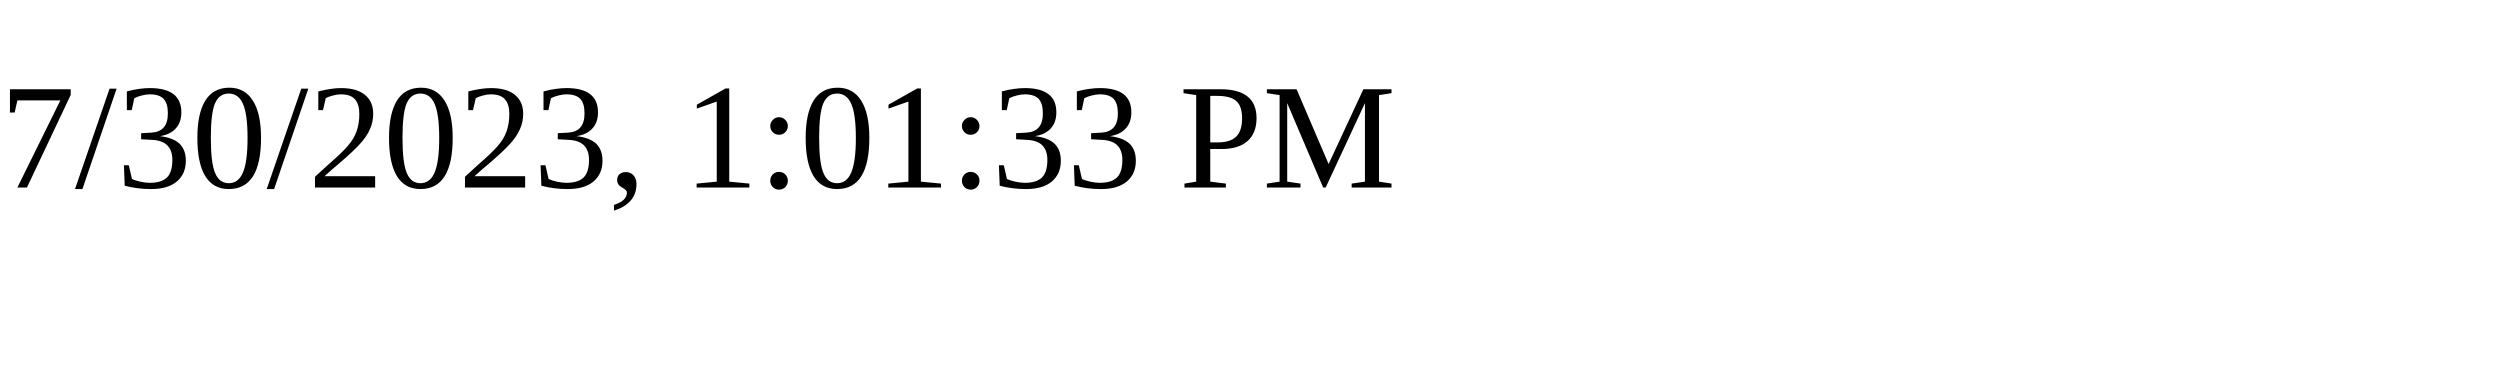
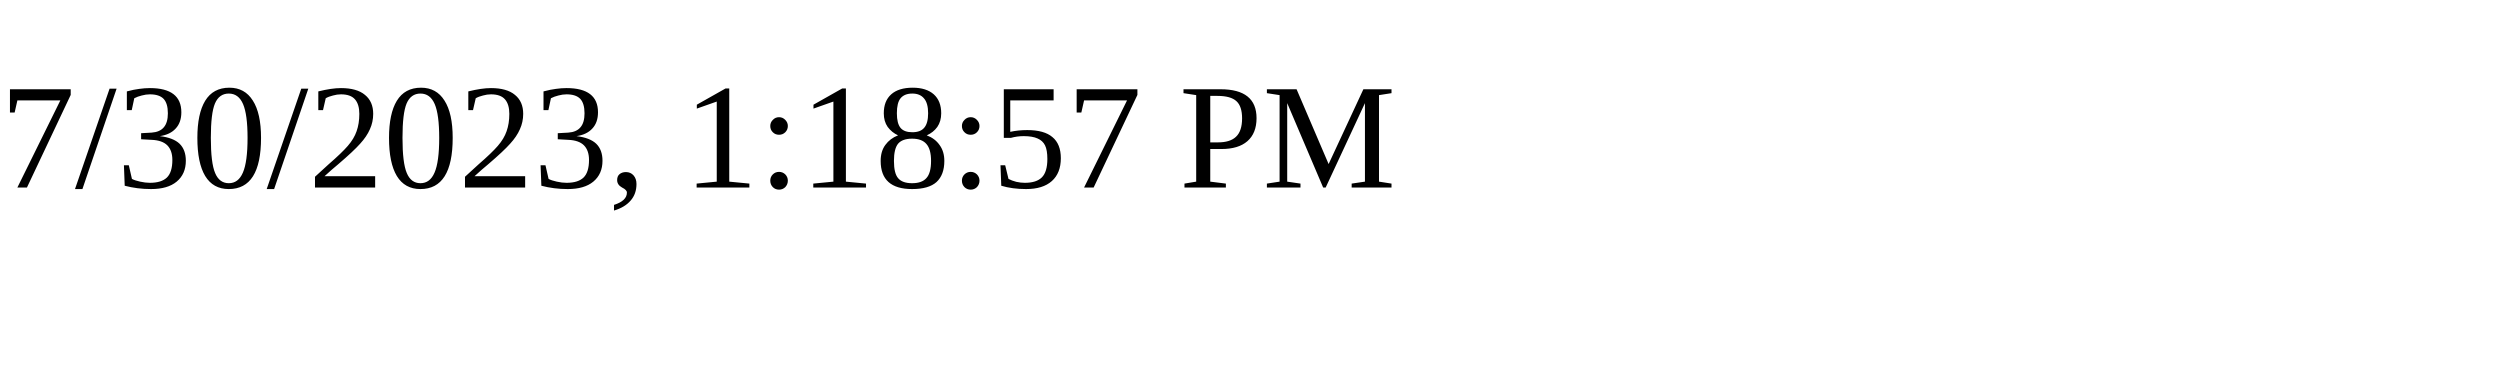
<svg xmlns="http://www.w3.org/2000/svg" height="30" width="200">
-   <text x="0" y="15">7/30/2023, 1:01:33 PM</text>
+   <text x="0" y="15">7/30/2023, 1:18:57 PM</text>
</svg>
